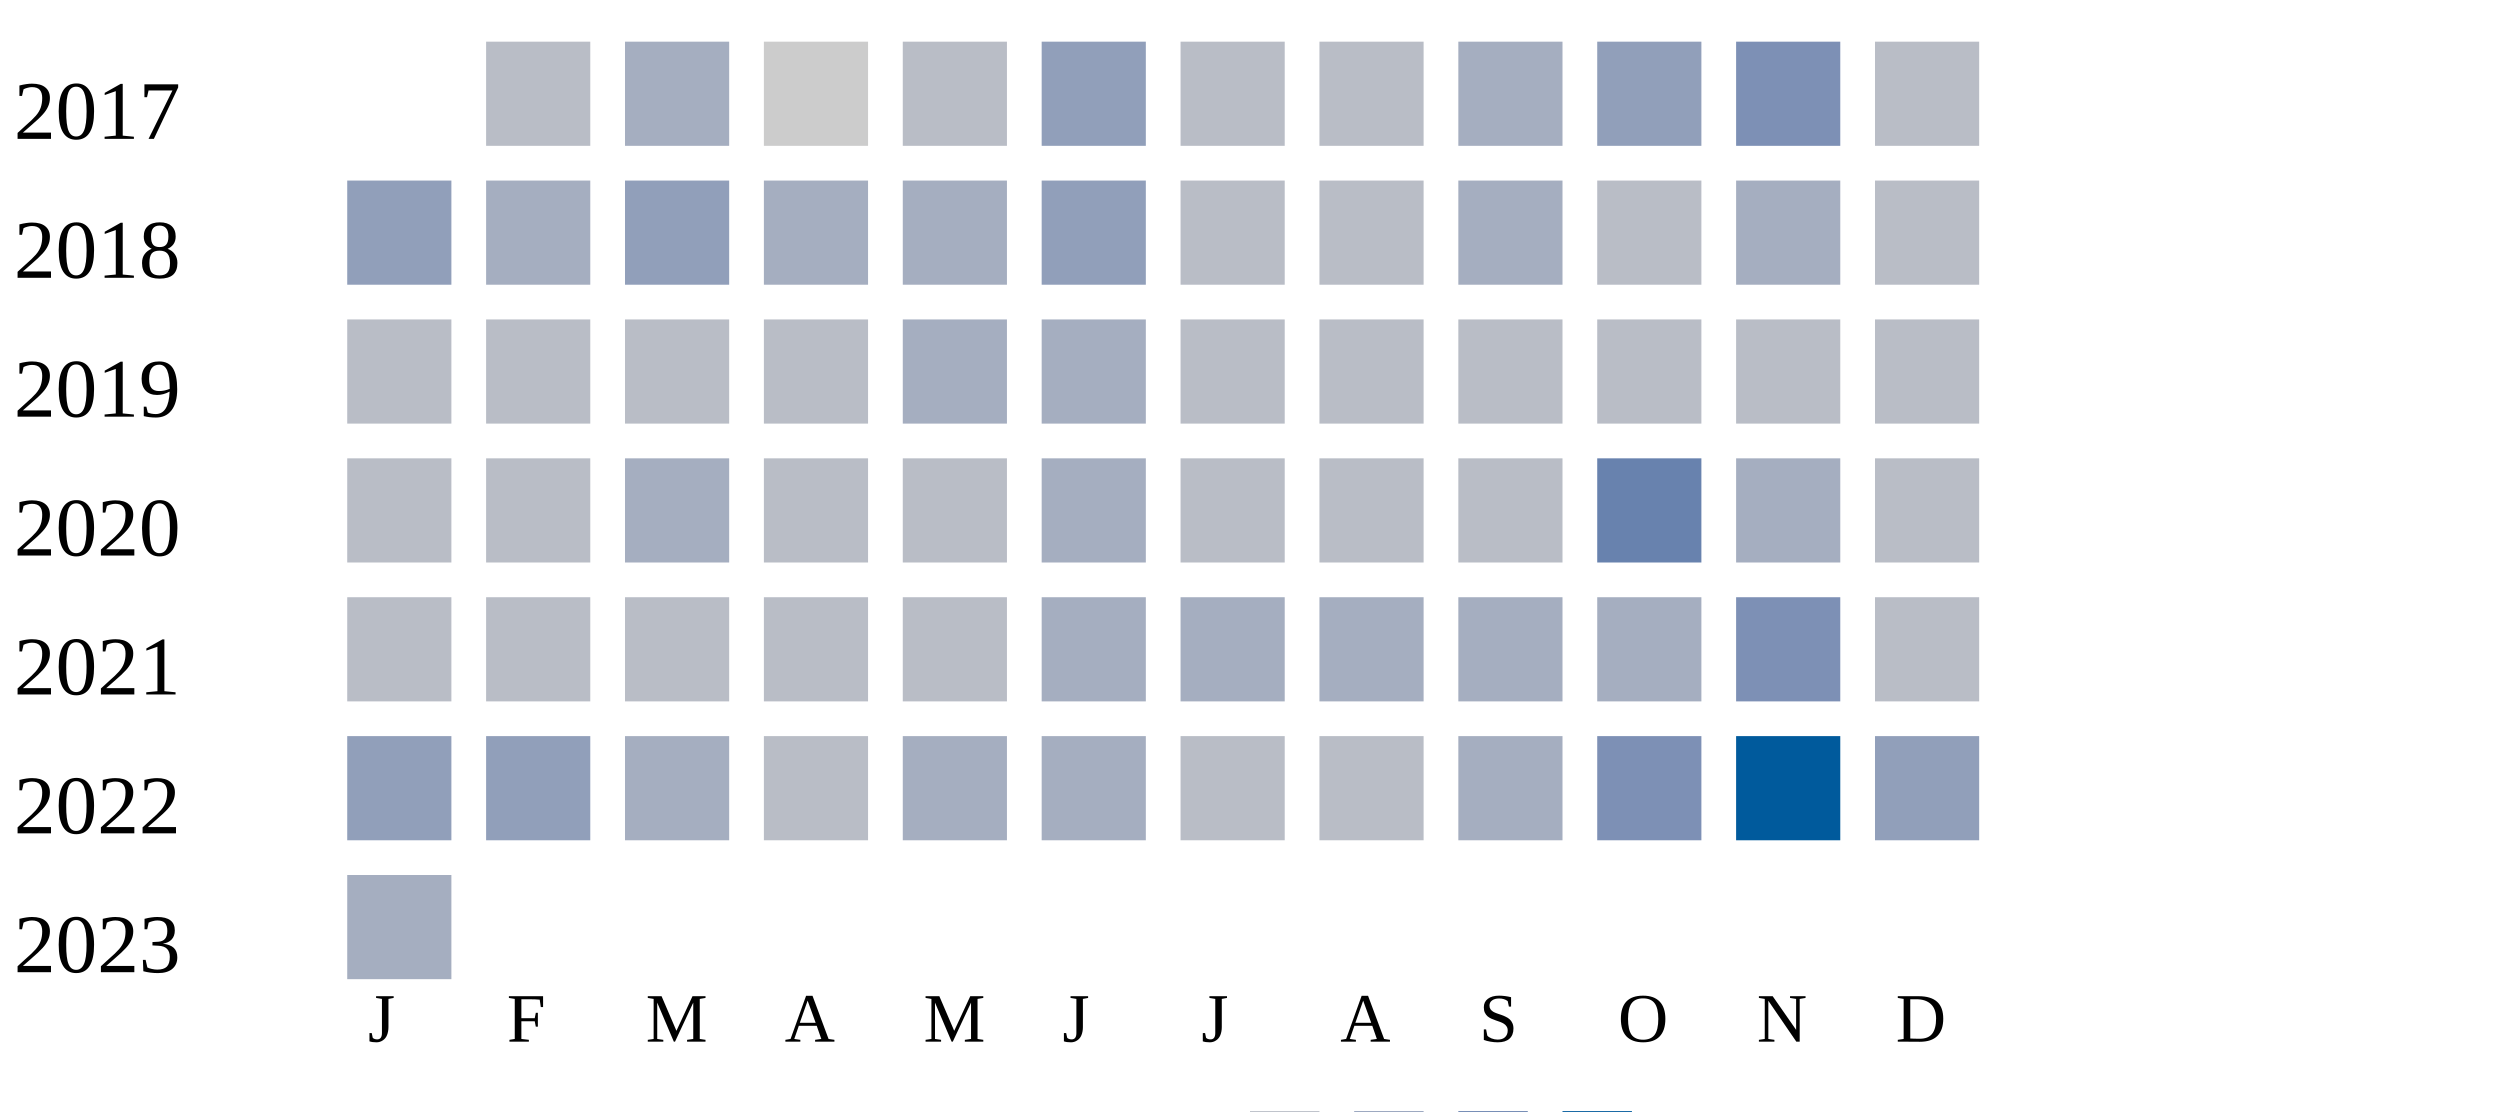
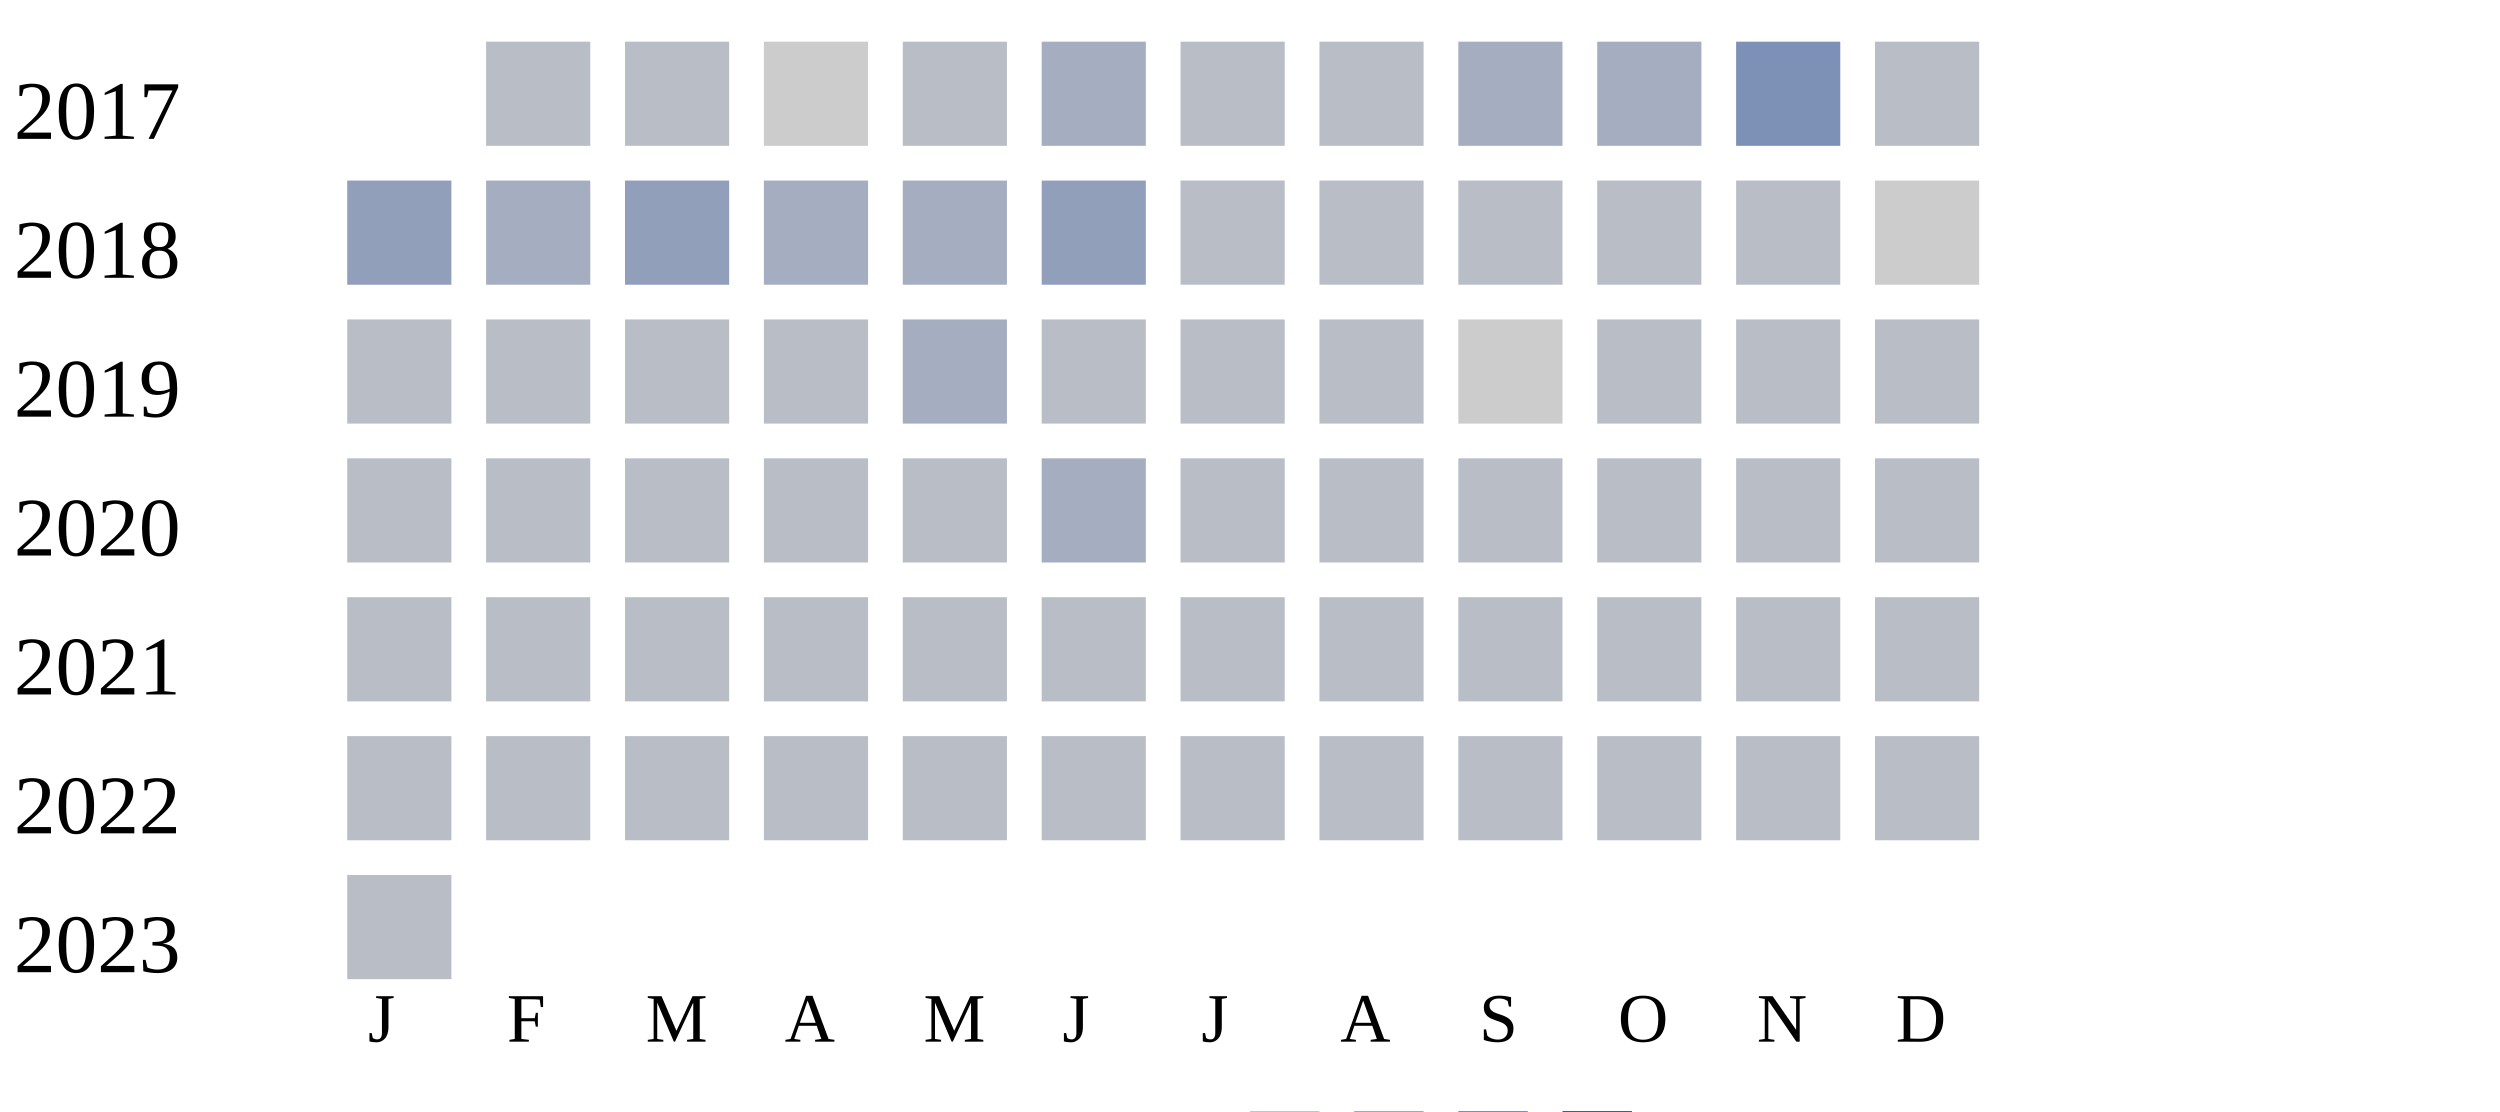
<svg xmlns="http://www.w3.org/2000/svg" width="360" height="160">
  <g transform="translate(0 0)">
    <text x="2" y="20">2017</text>
    <rect x="70" y="6" width="15" height="15" fill="#b9bdc6" />
-     <rect x="90" y="6" width="15" height="15" fill="#a5aec0" />
+     <rect x="90" y="6" width="15" height="15" fill="#b9bdc6" />
    <rect x="110" y="6" width="15" height="15" fill="#cccccc" />
    <rect x="130" y="6" width="15" height="15" fill="#b9bdc6" />
-     <rect x="150" y="6" width="15" height="15" fill="#919fba" />
+     <rect x="150" y="6" width="15" height="15" fill="#a5aec0" />
    <rect x="170" y="6" width="15" height="15" fill="#b9bdc6" />
    <rect x="190" y="6" width="15" height="15" fill="#b9bdc6" />
    <rect x="210" y="6" width="15" height="15" fill="#a5aec0" />
-     <rect x="230" y="6" width="15" height="15" fill="#919fba" />
+     <rect x="230" y="6" width="15" height="15" fill="#a5aec0" />
    <rect x="250" y="6" width="15" height="15" fill="#7d90b5" />
    <rect x="270" y="6" width="15" height="15" fill="#b9bdc6" />
  </g>
  <g transform="translate(0 20)">
    <text x="2" y="20">2018</text>
    <rect x="50" y="6" width="15" height="15" fill="#919fba" />
    <rect x="70" y="6" width="15" height="15" fill="#a5aec0" />
    <rect x="90" y="6" width="15" height="15" fill="#919fba" />
    <rect x="110" y="6" width="15" height="15" fill="#a5aec0" />
    <rect x="130" y="6" width="15" height="15" fill="#a5aec0" />
    <rect x="150" y="6" width="15" height="15" fill="#919fba" />
    <rect x="170" y="6" width="15" height="15" fill="#b9bdc6" />
    <rect x="190" y="6" width="15" height="15" fill="#b9bdc6" />
-     <rect x="210" y="6" width="15" height="15" fill="#a5aec0" />
+     <rect x="210" y="6" width="15" height="15" fill="#b9bdc6" />
    <rect x="230" y="6" width="15" height="15" fill="#b9bdc6" />
-     <rect x="250" y="6" width="15" height="15" fill="#a5aec0" />
-     <rect x="270" y="6" width="15" height="15" fill="#b9bdc6" />
+     <rect x="250" y="6" width="15" height="15" fill="#b9bdc6" />
+     <rect x="270" y="6" width="15" height="15" fill="#cccccc" />
  </g>
  <g transform="translate(0 40)">
    <text x="2" y="20">2019</text>
    <rect x="50" y="6" width="15" height="15" fill="#b9bdc6" />
    <rect x="70" y="6" width="15" height="15" fill="#b9bdc6" />
    <rect x="90" y="6" width="15" height="15" fill="#b9bdc6" />
    <rect x="110" y="6" width="15" height="15" fill="#b9bdc6" />
    <rect x="130" y="6" width="15" height="15" fill="#a5aec0" />
-     <rect x="150" y="6" width="15" height="15" fill="#a5aec0" />
+     <rect x="150" y="6" width="15" height="15" fill="#b9bdc6" />
    <rect x="170" y="6" width="15" height="15" fill="#b9bdc6" />
    <rect x="190" y="6" width="15" height="15" fill="#b9bdc6" />
-     <rect x="210" y="6" width="15" height="15" fill="#b9bdc6" />
+     <rect x="210" y="6" width="15" height="15" fill="#cccccc" />
    <rect x="230" y="6" width="15" height="15" fill="#b9bdc6" />
    <rect x="250" y="6" width="15" height="15" fill="#b9bdc6" />
    <rect x="270" y="6" width="15" height="15" fill="#b9bdc6" />
  </g>
  <g transform="translate(0 60)">
    <text x="2" y="20">2020</text>
    <rect x="50" y="6" width="15" height="15" fill="#b9bdc6" />
    <rect x="70" y="6" width="15" height="15" fill="#b9bdc6" />
-     <rect x="90" y="6" width="15" height="15" fill="#a5aec0" />
+     <rect x="90" y="6" width="15" height="15" fill="#b9bdc6" />
    <rect x="110" y="6" width="15" height="15" fill="#b9bdc6" />
    <rect x="130" y="6" width="15" height="15" fill="#b9bdc6" />
    <rect x="150" y="6" width="15" height="15" fill="#a5aec0" />
    <rect x="170" y="6" width="15" height="15" fill="#b9bdc6" />
    <rect x="190" y="6" width="15" height="15" fill="#b9bdc6" />
    <rect x="210" y="6" width="15" height="15" fill="#b9bdc6" />
-     <rect x="230" y="6" width="15" height="15" fill="#6882ae" />
-     <rect x="250" y="6" width="15" height="15" fill="#a5aec0" />
+     <rect x="230" y="6" width="15" height="15" fill="#b9bdc6" />
+     <rect x="250" y="6" width="15" height="15" fill="#b9bdc6" />
    <rect x="270" y="6" width="15" height="15" fill="#b9bdc6" />
  </g>
  <g transform="translate(0 80)">
    <text x="2" y="20">2021</text>
    <rect x="50" y="6" width="15" height="15" fill="#b9bdc6" />
    <rect x="70" y="6" width="15" height="15" fill="#b9bdc6" />
    <rect x="90" y="6" width="15" height="15" fill="#b9bdc6" />
    <rect x="110" y="6" width="15" height="15" fill="#b9bdc6" />
    <rect x="130" y="6" width="15" height="15" fill="#b9bdc6" />
-     <rect x="150" y="6" width="15" height="15" fill="#a5aec0" />
-     <rect x="170" y="6" width="15" height="15" fill="#a5aec0" />
-     <rect x="190" y="6" width="15" height="15" fill="#a5aec0" />
-     <rect x="210" y="6" width="15" height="15" fill="#a5aec0" />
-     <rect x="230" y="6" width="15" height="15" fill="#a5aec0" />
-     <rect x="250" y="6" width="15" height="15" fill="#7d90b5" />
+     <rect x="150" y="6" width="15" height="15" fill="#b9bdc6" />
+     <rect x="170" y="6" width="15" height="15" fill="#b9bdc6" />
+     <rect x="190" y="6" width="15" height="15" fill="#b9bdc6" />
+     <rect x="210" y="6" width="15" height="15" fill="#b9bdc6" />
+     <rect x="230" y="6" width="15" height="15" fill="#b9bdc6" />
+     <rect x="250" y="6" width="15" height="15" fill="#b9bdc6" />
    <rect x="270" y="6" width="15" height="15" fill="#b9bdc6" />
  </g>
  <g transform="translate(0 100)">
    <text x="2" y="20">2022</text>
-     <rect x="50" y="6" width="15" height="15" fill="#919fba" />
-     <rect x="70" y="6" width="15" height="15" fill="#919fba" />
-     <rect x="90" y="6" width="15" height="15" fill="#a5aec0" />
+     <rect x="50" y="6" width="15" height="15" fill="#b9bdc6" />
+     <rect x="70" y="6" width="15" height="15" fill="#b9bdc6" />
+     <rect x="90" y="6" width="15" height="15" fill="#b9bdc6" />
    <rect x="110" y="6" width="15" height="15" fill="#b9bdc6" />
-     <rect x="130" y="6" width="15" height="15" fill="#a5aec0" />
-     <rect x="150" y="6" width="15" height="15" fill="#a5aec0" />
+     <rect x="130" y="6" width="15" height="15" fill="#b9bdc6" />
+     <rect x="150" y="6" width="15" height="15" fill="#b9bdc6" />
    <rect x="170" y="6" width="15" height="15" fill="#b9bdc6" />
    <rect x="190" y="6" width="15" height="15" fill="#b9bdc6" />
-     <rect x="210" y="6" width="15" height="15" fill="#a5aec0" />
-     <rect x="230" y="6" width="15" height="15" fill="#7d90b5" />
-     <rect x="250" y="6" width="15" height="15" fill="#005a9c" />
-     <rect x="270" y="6" width="15" height="15" fill="#919fba" />
+     <rect x="210" y="6" width="15" height="15" fill="#b9bdc6" />
+     <rect x="230" y="6" width="15" height="15" fill="#b9bdc6" />
+     <rect x="250" y="6" width="15" height="15" fill="#b9bdc6" />
+     <rect x="270" y="6" width="15" height="15" fill="#b9bdc6" />
  </g>
  <g transform="translate(0 120)">
    <text x="2" y="20">2023</text>
-     <rect x="50" y="6" width="15" height="15" fill="#a5aec0" />
+     <rect x="50" y="6" width="15" height="15" fill="#b9bdc6" />
  </g>
  <text style="font-size: 10px; text-align: center" x="53" y="150">J</text>
  <text style="font-size: 10px; text-align: center" x="73" y="150">F</text>
  <text style="font-size: 10px; text-align: center" x="93" y="150">M</text>
  <text style="font-size: 10px; text-align: center" x="113" y="150">A</text>
  <text style="font-size: 10px; text-align: center" x="133" y="150">M</text>
  <text style="font-size: 10px; text-align: center" x="153" y="150">J</text>
  <text style="font-size: 10px; text-align: center" x="173" y="150">J</text>
  <text style="font-size: 10px; text-align: center" x="193" y="150">A</text>
  <text style="font-size: 10px; text-align: center" x="213" y="150">S</text>
  <text style="font-size: 10px; text-align: center" x="233" y="150">O</text>
  <text style="font-size: 10px; text-align: center" x="253" y="150">N</text>
  <text style="font-size: 10px; text-align: center" x="273" y="150">D</text>
  <text style="font-size: 10px;" x="155" y="169">Less</text>
  <rect fill="#b9bdc6" width="10" height="10" x="180" y="160" />
  <rect fill="#919fba" width="10" height="10" x="195" y="160" />
  <rect fill="#6882ae" width="10" height="10" x="210" y="160" />
  <rect fill="#005a9c" width="10" height="10" x="225" y="160" />
  <text x="240" y="169" style="font-size: 10px;">More</text>
</svg>
